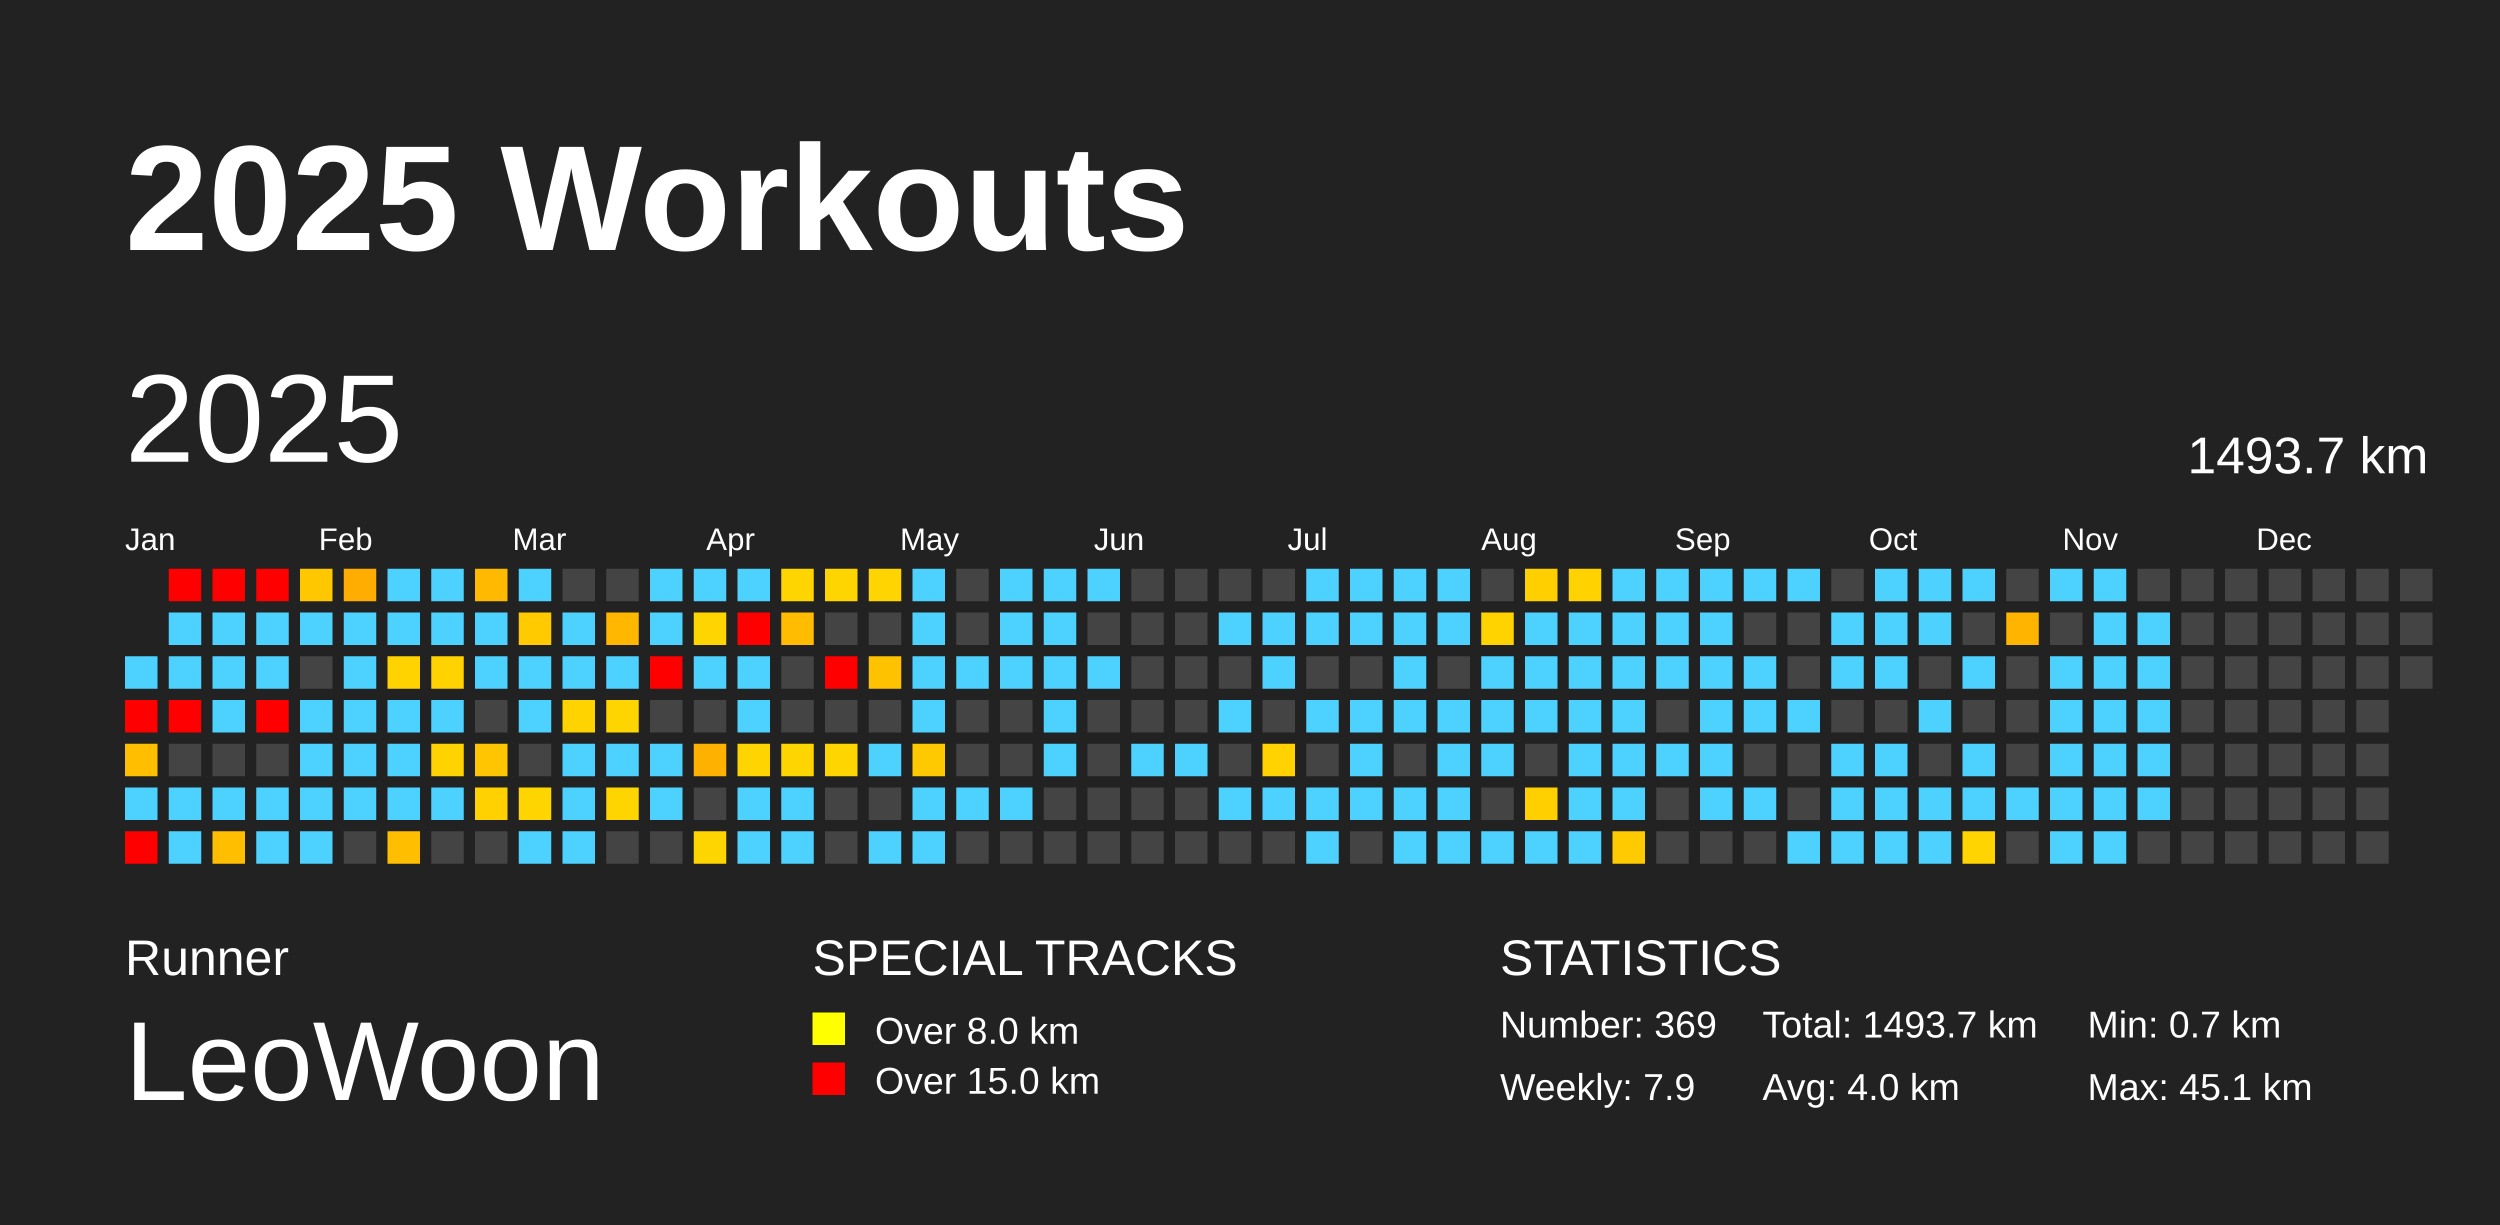
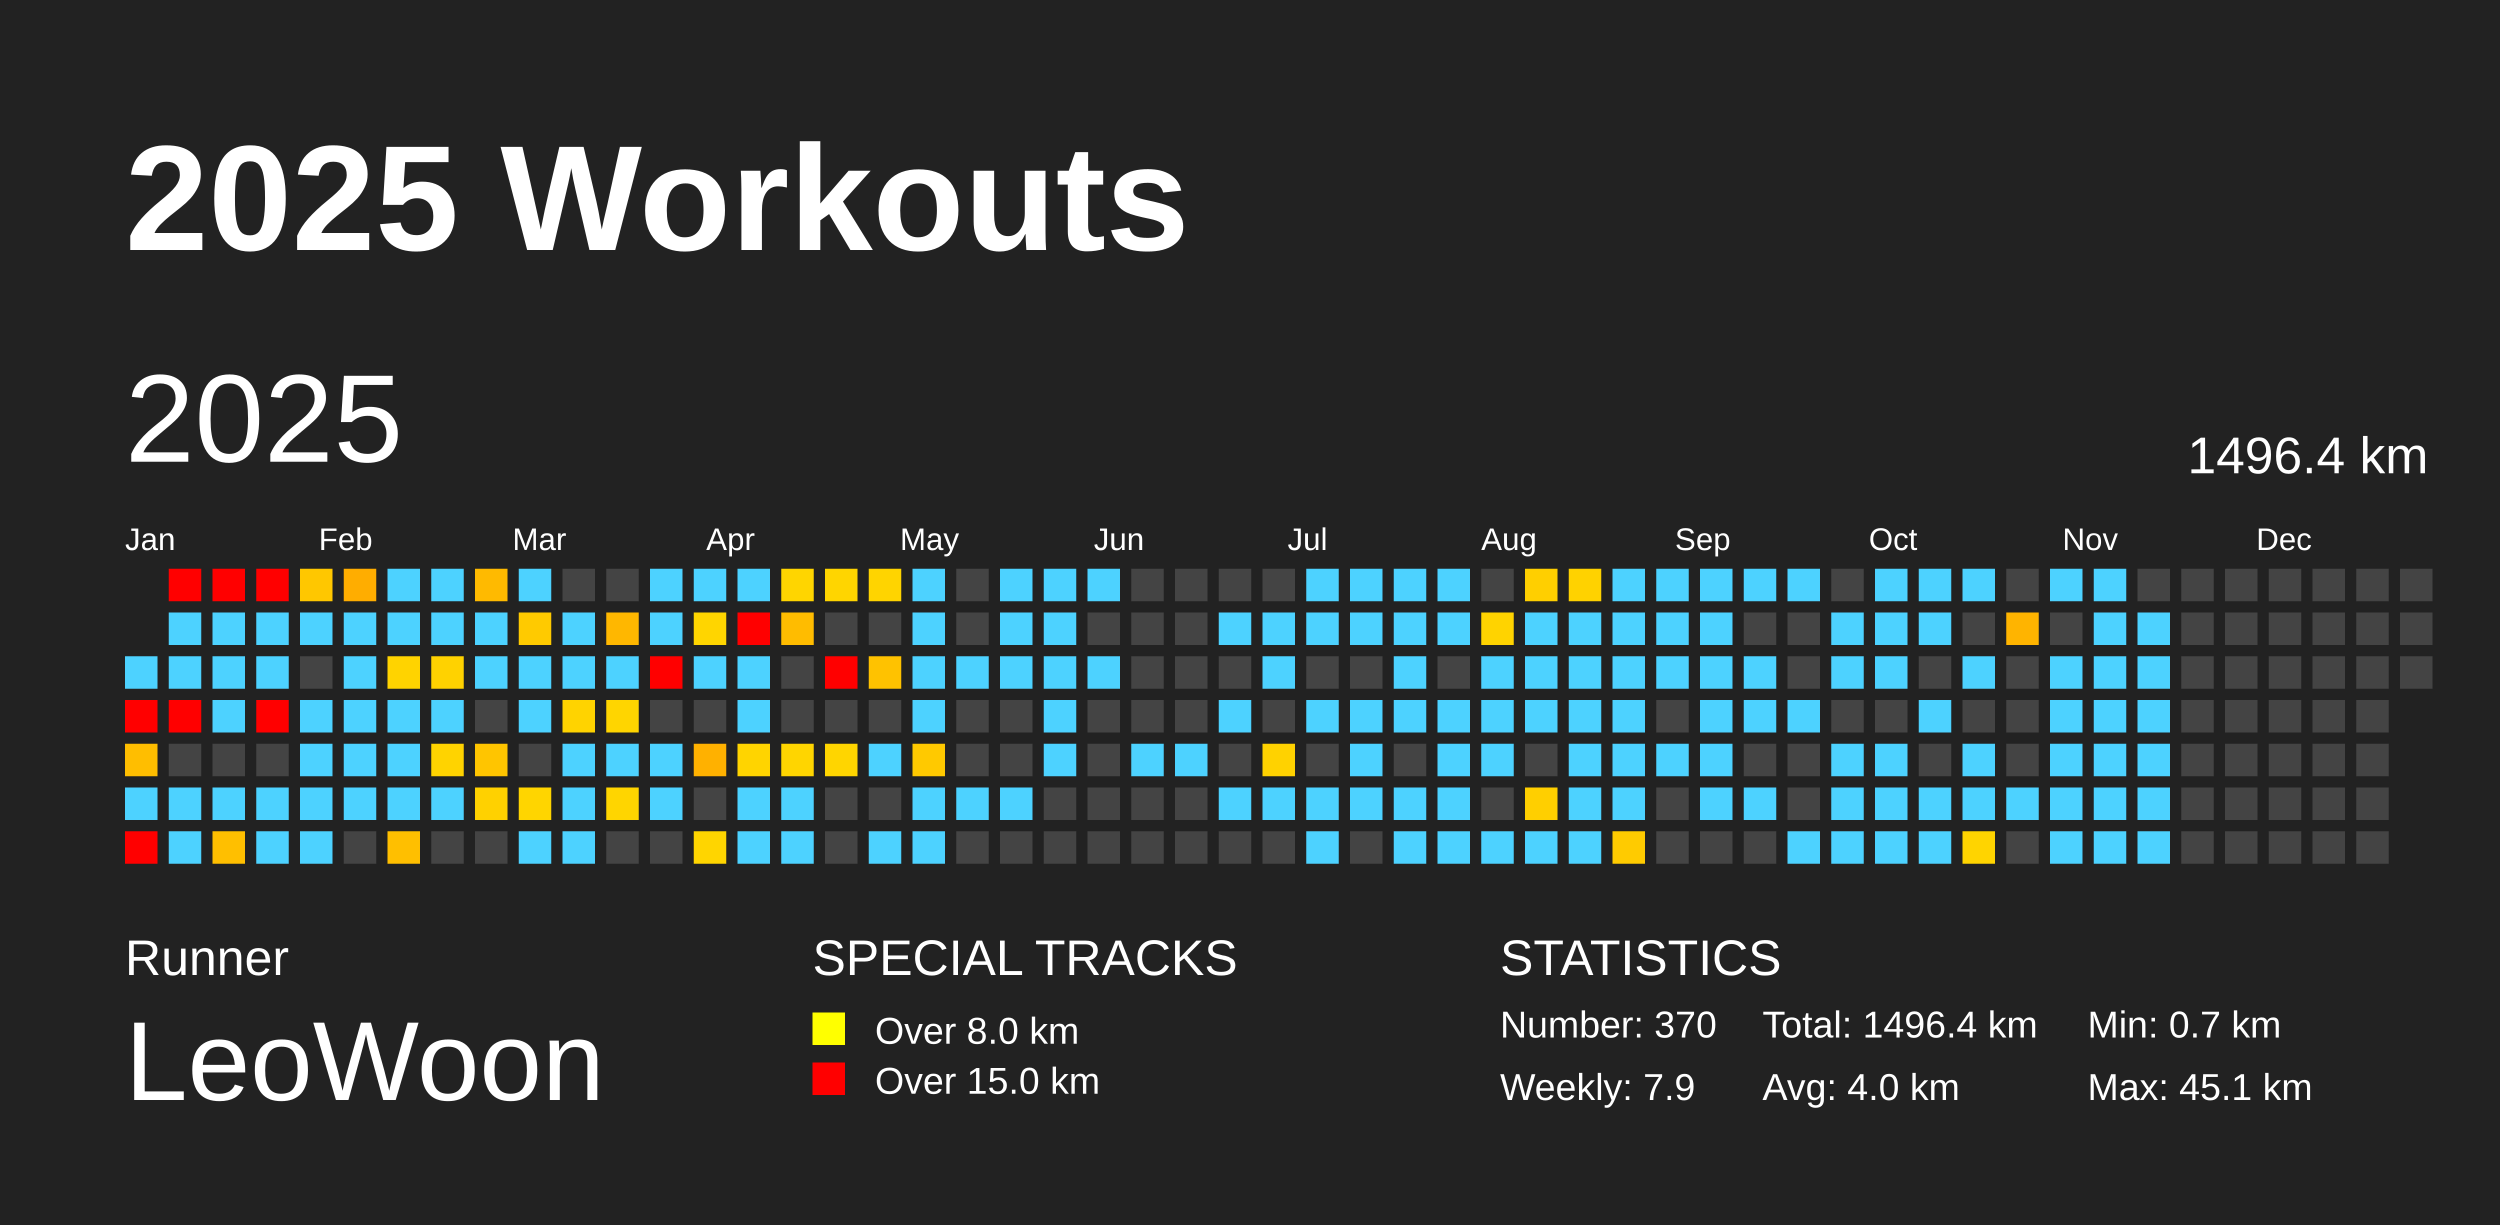
<svg xmlns="http://www.w3.org/2000/svg" baseProfile="full" height="98mm" version="1.1" viewBox="0,0,200,98" width="200mm">
  <defs />
  <rect fill="#222222" height="98" width="200" x="0" y="0" />
  <text fill="#FFFFFF" style="font-size:12px; font-family:Arial; font-weight:bold;" x="10" y="20">2025 Workouts</text>
  <text fill="#FFFFFF" style="font-size:4px; font-family:Arial" x="10" y="78">Runner</text>
  <text fill="#FFFFFF" style="font-size:9px; font-family:Arial" x="10" y="88">LeoWoon</text>
  <text fill="#FFFFFF" style="font-size:4px; font-family:Arial" x="65" y="78">SPECIAL TRACKS</text>
  <rect fill="yellow" height="2.6" width="2.6" x="65" y="81" />
  <text fill="#FFFFFF" style="font-size:3px; font-family:Arial" x="70" y="83.5">Over 8.0 km</text>
  <rect fill="red" height="2.6" width="2.6" x="65" y="85" />
  <text fill="#FFFFFF" style="font-size:3px; font-family:Arial" x="70" y="87.5">Over 15.0 km</text>
  <text fill="#FFFFFF" style="font-size:4px; font-family:Arial" x="120" y="78">STATISTICS</text>
-   <text fill="#FFFFFF" style="font-size:3px; font-family:Arial" x="120" y="83">Number: 369</text>
+   <text fill="#FFFFFF" style="font-size:3px; font-family:Arial" x="120" y="83">Number: 370</text>
  <text fill="#FFFFFF" style="font-size:3px; font-family:Arial" x="120" y="88">Weekly: 7.9</text>
-   <text fill="#FFFFFF" style="font-size:3px; font-family:Arial" x="141" y="83">Total: 1493.7 km</text>
+   <text fill="#FFFFFF" style="font-size:3px; font-family:Arial" x="141" y="83">Total: 1496.4 km</text>
  <text fill="#FFFFFF" style="font-size:3px; font-family:Arial" x="141" y="88">Avg: 4.0 km</text>
  <text fill="#FFFFFF" style="font-size:3px; font-family:Arial" x="167" y="83">Min: 0.7 km</text>
  <text fill="#FFFFFF" style="font-size:3px; font-family:Arial" x="167" y="88">Max: 45.1 km</text>
  <text dominant-baseline="hanging" fill="#FFFFFF" style="font-size:10.0px; font-family:Arial;" x="10" y="30">2025</text>
-   <text dominant-baseline="hanging" fill="#FFFFFF" style="font-size:4.125px; font-family:Arial;" x="175" y="35">1493.7 km</text>
+   <text dominant-baseline="hanging" fill="#FFFFFF" style="font-size:4.125px; font-family:Arial;" x="175" y="35">1496.4 km</text>
  <text fill="#FFFFFF" style="font-size:2.5px; font-family:Arial" x="10.0" y="44">Jan</text>
  <text fill="#FFFFFF" style="font-size:2.5px; font-family:Arial" x="25.5" y="44">Feb</text>
  <text fill="#FFFFFF" style="font-size:2.5px; font-family:Arial" x="41.0" y="44">Mar</text>
  <text fill="#FFFFFF" style="font-size:2.5px; font-family:Arial" x="56.5" y="44">Apr</text>
  <text fill="#FFFFFF" style="font-size:2.5px; font-family:Arial" x="72.0" y="44">May</text>
  <text fill="#FFFFFF" style="font-size:2.5px; font-family:Arial" x="87.5" y="44">Jun</text>
  <text fill="#FFFFFF" style="font-size:2.5px; font-family:Arial" x="103.0" y="44">Jul</text>
  <text fill="#FFFFFF" style="font-size:2.5px; font-family:Arial" x="118.5" y="44">Aug</text>
  <text fill="#FFFFFF" style="font-size:2.5px; font-family:Arial" x="134.0" y="44">Sep</text>
  <text fill="#FFFFFF" style="font-size:2.5px; font-family:Arial" x="149.5" y="44">Oct</text>
  <text fill="#FFFFFF" style="font-size:2.5px; font-family:Arial" x="165.0" y="44">Nov</text>
  <text fill="#FFFFFF" style="font-size:2.5px; font-family:Arial" x="180.5" y="44">Dec</text>
  <rect fill="#4dd2ff" height="2.6" width="2.6" x="10.0" y="52.5" />
  <rect fill="red" height="2.6" width="2.6" x="10.0" y="56.0" />
  <rect fill="#ffbe00" height="2.6" width="2.6" x="10.0" y="59.5" />
  <rect fill="#4dd2ff" height="2.6" width="2.6" x="10.0" y="63.0" />
  <rect fill="red" height="2.6" width="2.6" x="10.0" y="66.5" />
  <rect fill="red" height="2.6" width="2.6" x="13.5" y="45.5" />
  <rect fill="#4dd2ff" height="2.6" width="2.6" x="13.5" y="49.0" />
  <rect fill="#4dd2ff" height="2.6" width="2.6" x="13.5" y="52.5" />
  <rect fill="red" height="2.6" width="2.6" x="13.5" y="56.0" />
  <rect fill="#444444" height="2.6" width="2.6" x="13.5" y="59.5" />
  <rect fill="#4dd2ff" height="2.6" width="2.6" x="13.5" y="63.0" />
  <rect fill="#4dd2ff" height="2.6" width="2.6" x="13.5" y="66.5" />
  <rect fill="red" height="2.6" width="2.6" x="17.0" y="45.5" />
  <rect fill="#4dd2ff" height="2.6" width="2.6" x="17.0" y="49.0" />
  <rect fill="#4dd2ff" height="2.6" width="2.6" x="17.0" y="52.5" />
  <rect fill="#4dd2ff" height="2.6" width="2.6" x="17.0" y="56.0" />
  <rect fill="#444444" height="2.6" width="2.6" x="17.0" y="59.5" />
  <rect fill="#4dd2ff" height="2.6" width="2.6" x="17.0" y="63.0" />
  <rect fill="#ffbf00" height="2.6" width="2.6" x="17.0" y="66.5" />
  <rect fill="red" height="2.6" width="2.6" x="20.5" y="45.5" />
  <rect fill="#4dd2ff" height="2.6" width="2.6" x="20.5" y="49.0" />
  <rect fill="#4dd2ff" height="2.6" width="2.6" x="20.5" y="52.5" />
  <rect fill="red" height="2.6" width="2.6" x="20.5" y="56.0" />
  <rect fill="#444444" height="2.6" width="2.6" x="20.5" y="59.5" />
  <rect fill="#4dd2ff" height="2.6" width="2.6" x="20.5" y="63.0" />
  <rect fill="#4dd2ff" height="2.6" width="2.6" x="20.5" y="66.5" />
  <rect fill="#ffc700" height="2.6" width="2.6" x="24.0" y="45.5" />
  <rect fill="#4dd2ff" height="2.6" width="2.6" x="24.0" y="49.0" />
  <rect fill="#444444" height="2.6" width="2.6" x="24.0" y="52.5" />
  <rect fill="#4dd2ff" height="2.6" width="2.6" x="24.0" y="56.0" />
  <rect fill="#4dd2ff" height="2.6" width="2.6" x="24.0" y="59.5" />
  <rect fill="#4dd2ff" height="2.6" width="2.6" x="24.0" y="63.0" />
  <rect fill="#4dd2ff" height="2.6" width="2.6" x="24.0" y="66.5" />
  <rect fill="#ffad00" height="2.6" width="2.6" x="27.5" y="45.5" />
  <rect fill="#4dd2ff" height="2.6" width="2.6" x="27.5" y="49.0" />
  <rect fill="#4dd2ff" height="2.6" width="2.6" x="27.5" y="52.5" />
  <rect fill="#4dd2ff" height="2.6" width="2.6" x="27.5" y="56.0" />
  <rect fill="#4dd2ff" height="2.6" width="2.6" x="27.5" y="59.5" />
  <rect fill="#4dd2ff" height="2.6" width="2.6" x="27.5" y="63.0" />
  <rect fill="#444444" height="2.6" width="2.6" x="27.5" y="66.5" />
  <rect fill="#4dd2ff" height="2.6" width="2.6" x="31.0" y="45.5" />
  <rect fill="#4dd2ff" height="2.6" width="2.6" x="31.0" y="49.0" />
  <rect fill="#ffd300" height="2.6" width="2.6" x="31.0" y="52.5" />
  <rect fill="#4dd2ff" height="2.6" width="2.6" x="31.0" y="56.0" />
  <rect fill="#4dd2ff" height="2.6" width="2.6" x="31.0" y="59.5" />
  <rect fill="#4dd2ff" height="2.6" width="2.6" x="31.0" y="63.0" />
  <rect fill="#ffbf00" height="2.6" width="2.6" x="31.0" y="66.5" />
  <rect fill="#4dd2ff" height="2.6" width="2.6" x="34.5" y="45.5" />
  <rect fill="#4dd2ff" height="2.6" width="2.6" x="34.5" y="49.0" />
  <rect fill="#ffd200" height="2.6" width="2.6" x="34.5" y="52.5" />
  <rect fill="#4dd2ff" height="2.6" width="2.6" x="34.5" y="56.0" />
  <rect fill="#ffd300" height="2.6" width="2.6" x="34.5" y="59.5" />
  <rect fill="#4dd2ff" height="2.6" width="2.6" x="34.5" y="63.0" />
  <rect fill="#444444" height="2.6" width="2.6" x="34.5" y="66.5" />
  <rect fill="#ffba00" height="2.6" width="2.6" x="38.0" y="45.5" />
  <rect fill="#4dd2ff" height="2.6" width="2.6" x="38.0" y="49.0" />
  <rect fill="#4dd2ff" height="2.6" width="2.6" x="38.0" y="52.5" />
  <rect fill="#444444" height="2.6" width="2.6" x="38.0" y="56.0" />
  <rect fill="#ffc500" height="2.6" width="2.6" x="38.0" y="59.5" />
  <rect fill="#ffd100" height="2.6" width="2.6" x="38.0" y="63.0" />
  <rect fill="#444444" height="2.6" width="2.6" x="38.0" y="66.5" />
  <rect fill="#4dd2ff" height="2.6" width="2.6" x="41.5" y="45.5" />
  <rect fill="#ffca00" height="2.6" width="2.6" x="41.5" y="49.0" />
  <rect fill="#4dd2ff" height="2.6" width="2.6" x="41.5" y="52.5" />
  <rect fill="#4dd2ff" height="2.6" width="2.6" x="41.5" y="56.0" />
  <rect fill="#444444" height="2.6" width="2.6" x="41.5" y="59.5" />
  <rect fill="#ffd500" height="2.6" width="2.6" x="41.5" y="63.0" />
  <rect fill="#4dd2ff" height="2.6" width="2.6" x="41.5" y="66.5" />
  <rect fill="#444444" height="2.6" width="2.6" x="45.0" y="45.5" />
  <rect fill="#4dd2ff" height="2.6" width="2.6" x="45.0" y="49.0" />
  <rect fill="#4dd2ff" height="2.6" width="2.6" x="45.0" y="52.5" />
  <rect fill="#ffd300" height="2.6" width="2.6" x="45.0" y="56.0" />
  <rect fill="#4dd2ff" height="2.6" width="2.6" x="45.0" y="59.5" />
  <rect fill="#4dd2ff" height="2.6" width="2.6" x="45.0" y="63.0" />
  <rect fill="#4dd2ff" height="2.6" width="2.6" x="45.0" y="66.5" />
  <rect fill="#444444" height="2.6" width="2.6" x="48.5" y="45.5" />
  <rect fill="#ffb700" height="2.6" width="2.6" x="48.5" y="49.0" />
  <rect fill="#4dd2ff" height="2.6" width="2.6" x="48.5" y="52.5" />
  <rect fill="#ffd500" height="2.6" width="2.6" x="48.5" y="56.0" />
  <rect fill="#4dd2ff" height="2.6" width="2.6" x="48.5" y="59.5" />
  <rect fill="#ffd500" height="2.6" width="2.6" x="48.5" y="63.0" />
  <rect fill="#444444" height="2.6" width="2.6" x="48.5" y="66.5" />
  <rect fill="#4dd2ff" height="2.6" width="2.6" x="52.0" y="45.5" />
  <rect fill="#4dd2ff" height="2.6" width="2.6" x="52.0" y="49.0" />
  <rect fill="red" height="2.6" width="2.6" x="52.0" y="52.5" />
  <rect fill="#444444" height="2.6" width="2.6" x="52.0" y="56.0" />
  <rect fill="#4dd2ff" height="2.6" width="2.6" x="52.0" y="59.5" />
  <rect fill="#4dd2ff" height="2.6" width="2.6" x="52.0" y="63.0" />
  <rect fill="#444444" height="2.6" width="2.6" x="52.0" y="66.5" />
  <rect fill="#4dd2ff" height="2.6" width="2.6" x="55.5" y="45.5" />
  <rect fill="#ffd500" height="2.6" width="2.6" x="55.5" y="49.0" />
  <rect fill="#4dd2ff" height="2.6" width="2.6" x="55.5" y="52.5" />
  <rect fill="#444444" height="2.6" width="2.6" x="55.5" y="56.0" />
  <rect fill="#ffb100" height="2.6" width="2.6" x="55.5" y="59.5" />
  <rect fill="#444444" height="2.6" width="2.6" x="55.5" y="63.0" />
  <rect fill="#ffd500" height="2.6" width="2.6" x="55.5" y="66.5" />
  <rect fill="#4dd2ff" height="2.6" width="2.6" x="59.0" y="45.5" />
  <rect fill="red" height="2.6" width="2.6" x="59.0" y="49.0" />
  <rect fill="#4dd2ff" height="2.6" width="2.6" x="59.0" y="52.5" />
  <rect fill="#4dd2ff" height="2.6" width="2.6" x="59.0" y="56.0" />
  <rect fill="#ffd400" height="2.6" width="2.6" x="59.0" y="59.5" />
  <rect fill="#4dd2ff" height="2.6" width="2.6" x="59.0" y="63.0" />
  <rect fill="#4dd2ff" height="2.6" width="2.6" x="59.0" y="66.5" />
  <rect fill="#ffd500" height="2.6" width="2.6" x="62.5" y="45.5" />
  <rect fill="#ffbc00" height="2.6" width="2.6" x="62.5" y="49.0" />
  <rect fill="#444444" height="2.6" width="2.6" x="62.5" y="52.5" />
  <rect fill="#444444" height="2.6" width="2.6" x="62.5" y="56.0" />
  <rect fill="#ffd500" height="2.6" width="2.6" x="62.5" y="59.5" />
  <rect fill="#4dd2ff" height="2.6" width="2.6" x="62.5" y="63.0" />
  <rect fill="#4dd2ff" height="2.6" width="2.6" x="62.5" y="66.5" />
  <rect fill="#ffd500" height="2.6" width="2.6" x="66.0" y="45.5" />
  <rect fill="#444444" height="2.6" width="2.6" x="66.0" y="49.0" />
  <rect fill="red" height="2.6" width="2.6" x="66.0" y="52.5" />
  <rect fill="#444444" height="2.6" width="2.6" x="66.0" y="56.0" />
  <rect fill="#ffd500" height="2.6" width="2.6" x="66.0" y="59.5" />
  <rect fill="#444444" height="2.6" width="2.6" x="66.0" y="63.0" />
  <rect fill="#444444" height="2.6" width="2.6" x="66.0" y="66.5" />
  <rect fill="#ffd400" height="2.6" width="2.6" x="69.5" y="45.5" />
  <rect fill="#444444" height="2.6" width="2.6" x="69.5" y="49.0" />
  <rect fill="#ffc200" height="2.6" width="2.6" x="69.5" y="52.5" />
  <rect fill="#444444" height="2.6" width="2.6" x="69.5" y="56.0" />
  <rect fill="#4dd2ff" height="2.6" width="2.6" x="69.5" y="59.5" />
  <rect fill="#444444" height="2.6" width="2.6" x="69.5" y="63.0" />
  <rect fill="#4dd2ff" height="2.6" width="2.6" x="69.5" y="66.5" />
  <rect fill="#4dd2ff" height="2.6" width="2.6" x="73.0" y="45.5" />
  <rect fill="#4dd2ff" height="2.6" width="2.6" x="73.0" y="49.0" />
  <rect fill="#4dd2ff" height="2.6" width="2.6" x="73.0" y="52.5" />
  <rect fill="#4dd2ff" height="2.6" width="2.6" x="73.0" y="56.0" />
  <rect fill="#ffc900" height="2.6" width="2.6" x="73.0" y="59.5" />
  <rect fill="#4dd2ff" height="2.6" width="2.6" x="73.0" y="63.0" />
  <rect fill="#4dd2ff" height="2.6" width="2.6" x="73.0" y="66.5" />
  <rect fill="#444444" height="2.6" width="2.6" x="76.5" y="45.5" />
  <rect fill="#444444" height="2.6" width="2.6" x="76.5" y="49.0" />
  <rect fill="#4dd2ff" height="2.6" width="2.6" x="76.5" y="52.5" />
  <rect fill="#444444" height="2.6" width="2.6" x="76.5" y="56.0" />
  <rect fill="#444444" height="2.6" width="2.6" x="76.5" y="59.5" />
  <rect fill="#4dd2ff" height="2.6" width="2.6" x="76.5" y="63.0" />
  <rect fill="#444444" height="2.6" width="2.6" x="76.5" y="66.5" />
  <rect fill="#4dd2ff" height="2.6" width="2.6" x="80.0" y="45.5" />
  <rect fill="#4dd2ff" height="2.6" width="2.6" x="80.0" y="49.0" />
  <rect fill="#4dd2ff" height="2.6" width="2.6" x="80.0" y="52.5" />
  <rect fill="#444444" height="2.6" width="2.6" x="80.0" y="56.0" />
  <rect fill="#444444" height="2.6" width="2.6" x="80.0" y="59.5" />
  <rect fill="#4dd2ff" height="2.6" width="2.6" x="80.0" y="63.0" />
  <rect fill="#444444" height="2.6" width="2.6" x="80.0" y="66.5" />
  <rect fill="#4dd2ff" height="2.6" width="2.6" x="83.5" y="45.5" />
  <rect fill="#4dd2ff" height="2.6" width="2.6" x="83.5" y="49.0" />
  <rect fill="#4dd2ff" height="2.6" width="2.6" x="83.5" y="52.5" />
  <rect fill="#4dd2ff" height="2.6" width="2.6" x="83.5" y="56.0" />
  <rect fill="#4dd2ff" height="2.6" width="2.6" x="83.5" y="59.5" />
  <rect fill="#444444" height="2.6" width="2.6" x="83.5" y="63.0" />
  <rect fill="#444444" height="2.6" width="2.6" x="83.5" y="66.5" />
  <rect fill="#4dd2ff" height="2.6" width="2.6" x="87.0" y="45.5" />
  <rect fill="#444444" height="2.6" width="2.6" x="87.0" y="49.0" />
  <rect fill="#4dd2ff" height="2.6" width="2.6" x="87.0" y="52.5" />
  <rect fill="#444444" height="2.6" width="2.6" x="87.0" y="56.0" />
  <rect fill="#444444" height="2.6" width="2.6" x="87.0" y="59.5" />
  <rect fill="#444444" height="2.6" width="2.6" x="87.0" y="63.0" />
  <rect fill="#444444" height="2.6" width="2.6" x="87.0" y="66.5" />
  <rect fill="#444444" height="2.6" width="2.6" x="90.5" y="45.5" />
  <rect fill="#444444" height="2.6" width="2.6" x="90.5" y="49.0" />
  <rect fill="#444444" height="2.6" width="2.6" x="90.5" y="52.5" />
  <rect fill="#444444" height="2.6" width="2.6" x="90.5" y="56.0" />
  <rect fill="#4dd2ff" height="2.6" width="2.6" x="90.5" y="59.5" />
  <rect fill="#444444" height="2.6" width="2.6" x="90.5" y="63.0" />
  <rect fill="#444444" height="2.6" width="2.6" x="90.5" y="66.5" />
  <rect fill="#444444" height="2.6" width="2.6" x="94.0" y="45.5" />
  <rect fill="#444444" height="2.6" width="2.6" x="94.0" y="49.0" />
  <rect fill="#444444" height="2.6" width="2.6" x="94.0" y="52.5" />
  <rect fill="#444444" height="2.6" width="2.6" x="94.0" y="56.0" />
  <rect fill="#4dd2ff" height="2.6" width="2.6" x="94.0" y="59.5" />
  <rect fill="#444444" height="2.6" width="2.6" x="94.0" y="63.0" />
  <rect fill="#444444" height="2.6" width="2.6" x="94.0" y="66.5" />
  <rect fill="#444444" height="2.6" width="2.6" x="97.5" y="45.5" />
  <rect fill="#4dd2ff" height="2.6" width="2.6" x="97.5" y="49.0" />
  <rect fill="#444444" height="2.6" width="2.6" x="97.5" y="52.5" />
  <rect fill="#4dd2ff" height="2.6" width="2.6" x="97.5" y="56.0" />
  <rect fill="#444444" height="2.6" width="2.6" x="97.5" y="59.5" />
  <rect fill="#4dd2ff" height="2.6" width="2.6" x="97.5" y="63.0" />
  <rect fill="#444444" height="2.6" width="2.6" x="97.5" y="66.5" />
  <rect fill="#444444" height="2.6" width="2.6" x="101.0" y="45.5" />
  <rect fill="#4dd2ff" height="2.6" width="2.6" x="101.0" y="49.0" />
  <rect fill="#4dd2ff" height="2.6" width="2.6" x="101.0" y="52.5" />
  <rect fill="#444444" height="2.6" width="2.6" x="101.0" y="56.0" />
  <rect fill="#ffd200" height="2.6" width="2.6" x="101.0" y="59.5" />
  <rect fill="#4dd2ff" height="2.6" width="2.6" x="101.0" y="63.0" />
  <rect fill="#444444" height="2.6" width="2.6" x="101.0" y="66.5" />
  <rect fill="#4dd2ff" height="2.6" width="2.6" x="104.5" y="45.5" />
  <rect fill="#4dd2ff" height="2.6" width="2.6" x="104.5" y="49.0" />
  <rect fill="#444444" height="2.6" width="2.6" x="104.5" y="52.5" />
  <rect fill="#4dd2ff" height="2.6" width="2.6" x="104.5" y="56.0" />
  <rect fill="#444444" height="2.6" width="2.6" x="104.5" y="59.5" />
  <rect fill="#4dd2ff" height="2.6" width="2.6" x="104.5" y="63.0" />
  <rect fill="#4dd2ff" height="2.6" width="2.6" x="104.5" y="66.5" />
  <rect fill="#4dd2ff" height="2.6" width="2.6" x="108.0" y="45.5" />
  <rect fill="#4dd2ff" height="2.6" width="2.6" x="108.0" y="49.0" />
  <rect fill="#444444" height="2.6" width="2.6" x="108.0" y="52.5" />
  <rect fill="#4dd2ff" height="2.6" width="2.6" x="108.0" y="56.0" />
  <rect fill="#4dd2ff" height="2.6" width="2.6" x="108.0" y="59.5" />
  <rect fill="#4dd2ff" height="2.6" width="2.6" x="108.0" y="63.0" />
  <rect fill="#444444" height="2.6" width="2.6" x="108.0" y="66.5" />
  <rect fill="#4dd2ff" height="2.6" width="2.6" x="111.5" y="45.5" />
  <rect fill="#4dd2ff" height="2.6" width="2.6" x="111.5" y="49.0" />
  <rect fill="#4dd2ff" height="2.6" width="2.6" x="111.5" y="52.5" />
  <rect fill="#4dd2ff" height="2.6" width="2.6" x="111.5" y="56.0" />
  <rect fill="#444444" height="2.6" width="2.6" x="111.5" y="59.5" />
  <rect fill="#4dd2ff" height="2.6" width="2.6" x="111.5" y="63.0" />
  <rect fill="#4dd2ff" height="2.6" width="2.6" x="111.5" y="66.5" />
  <rect fill="#4dd2ff" height="2.6" width="2.6" x="115.0" y="45.5" />
  <rect fill="#4dd2ff" height="2.6" width="2.6" x="115.0" y="49.0" />
  <rect fill="#444444" height="2.6" width="2.6" x="115.0" y="52.5" />
  <rect fill="#4dd2ff" height="2.6" width="2.6" x="115.0" y="56.0" />
  <rect fill="#4dd2ff" height="2.6" width="2.6" x="115.0" y="59.5" />
  <rect fill="#4dd2ff" height="2.6" width="2.6" x="115.0" y="63.0" />
  <rect fill="#4dd2ff" height="2.6" width="2.6" x="115.0" y="66.5" />
  <rect fill="#444444" height="2.6" width="2.6" x="118.5" y="45.5" />
  <rect fill="#ffd300" height="2.6" width="2.6" x="118.5" y="49.0" />
  <rect fill="#4dd2ff" height="2.6" width="2.6" x="118.5" y="52.5" />
  <rect fill="#4dd2ff" height="2.6" width="2.6" x="118.5" y="56.0" />
  <rect fill="#4dd2ff" height="2.6" width="2.6" x="118.5" y="59.5" />
  <rect fill="#444444" height="2.6" width="2.6" x="118.5" y="63.0" />
  <rect fill="#4dd2ff" height="2.6" width="2.6" x="118.5" y="66.5" />
  <rect fill="#ffcf00" height="2.6" width="2.6" x="122.0" y="45.5" />
  <rect fill="#4dd2ff" height="2.6" width="2.6" x="122.0" y="49.0" />
  <rect fill="#4dd2ff" height="2.6" width="2.6" x="122.0" y="52.5" />
  <rect fill="#4dd2ff" height="2.6" width="2.6" x="122.0" y="56.0" />
  <rect fill="#444444" height="2.6" width="2.6" x="122.0" y="59.5" />
  <rect fill="#ffcf00" height="2.6" width="2.6" x="122.0" y="63.0" />
  <rect fill="#4dd2ff" height="2.6" width="2.6" x="122.0" y="66.5" />
  <rect fill="#ffd200" height="2.6" width="2.6" x="125.5" y="45.5" />
  <rect fill="#4dd2ff" height="2.6" width="2.6" x="125.5" y="49.0" />
  <rect fill="#4dd2ff" height="2.6" width="2.6" x="125.5" y="52.5" />
  <rect fill="#4dd2ff" height="2.6" width="2.6" x="125.5" y="56.0" />
  <rect fill="#4dd2ff" height="2.6" width="2.6" x="125.5" y="59.5" />
  <rect fill="#4dd2ff" height="2.6" width="2.6" x="125.5" y="63.0" />
  <rect fill="#4dd2ff" height="2.6" width="2.6" x="125.5" y="66.5" />
  <rect fill="#4dd2ff" height="2.6" width="2.6" x="129.0" y="45.5" />
  <rect fill="#4dd2ff" height="2.6" width="2.6" x="129.0" y="49.0" />
  <rect fill="#4dd2ff" height="2.6" width="2.6" x="129.0" y="52.5" />
  <rect fill="#4dd2ff" height="2.6" width="2.6" x="129.0" y="56.0" />
  <rect fill="#4dd2ff" height="2.6" width="2.6" x="129.0" y="59.5" />
  <rect fill="#4dd2ff" height="2.6" width="2.6" x="129.0" y="63.0" />
  <rect fill="#ffcb00" height="2.6" width="2.6" x="129.0" y="66.5" />
  <rect fill="#4dd2ff" height="2.6" width="2.6" x="132.5" y="45.5" />
  <rect fill="#4dd2ff" height="2.6" width="2.6" x="132.5" y="49.0" />
  <rect fill="#4dd2ff" height="2.6" width="2.6" x="132.5" y="52.5" />
  <rect fill="#444444" height="2.6" width="2.6" x="132.5" y="56.0" />
  <rect fill="#4dd2ff" height="2.6" width="2.6" x="132.5" y="59.5" />
  <rect fill="#444444" height="2.6" width="2.6" x="132.5" y="63.0" />
  <rect fill="#444444" height="2.6" width="2.6" x="132.5" y="66.5" />
  <rect fill="#4dd2ff" height="2.6" width="2.6" x="136.0" y="45.5" />
  <rect fill="#4dd2ff" height="2.6" width="2.6" x="136.0" y="49.0" />
  <rect fill="#4dd2ff" height="2.6" width="2.6" x="136.0" y="52.5" />
  <rect fill="#4dd2ff" height="2.6" width="2.6" x="136.0" y="56.0" />
  <rect fill="#4dd2ff" height="2.6" width="2.6" x="136.0" y="59.5" />
  <rect fill="#4dd2ff" height="2.6" width="2.6" x="136.0" y="63.0" />
  <rect fill="#444444" height="2.6" width="2.6" x="136.0" y="66.5" />
  <rect fill="#4dd2ff" height="2.6" width="2.6" x="139.5" y="45.5" />
  <rect fill="#444444" height="2.6" width="2.6" x="139.5" y="49.0" />
  <rect fill="#4dd2ff" height="2.6" width="2.6" x="139.5" y="52.5" />
  <rect fill="#4dd2ff" height="2.6" width="2.6" x="139.5" y="56.0" />
  <rect fill="#444444" height="2.6" width="2.6" x="139.5" y="59.5" />
  <rect fill="#4dd2ff" height="2.6" width="2.6" x="139.5" y="63.0" />
  <rect fill="#444444" height="2.6" width="2.6" x="139.5" y="66.5" />
  <rect fill="#4dd2ff" height="2.6" width="2.6" x="143.0" y="45.5" />
  <rect fill="#444444" height="2.6" width="2.6" x="143.0" y="49.0" />
  <rect fill="#444444" height="2.6" width="2.6" x="143.0" y="52.5" />
  <rect fill="#4dd2ff" height="2.6" width="2.6" x="143.0" y="56.0" />
  <rect fill="#444444" height="2.6" width="2.6" x="143.0" y="59.5" />
  <rect fill="#444444" height="2.6" width="2.6" x="143.0" y="63.0" />
  <rect fill="#4dd2ff" height="2.6" width="2.6" x="143.0" y="66.5" />
  <rect fill="#444444" height="2.6" width="2.6" x="146.5" y="45.5" />
  <rect fill="#4dd2ff" height="2.6" width="2.6" x="146.5" y="49.0" />
  <rect fill="#4dd2ff" height="2.6" width="2.6" x="146.5" y="52.5" />
  <rect fill="#444444" height="2.6" width="2.6" x="146.5" y="56.0" />
  <rect fill="#4dd2ff" height="2.6" width="2.6" x="146.5" y="59.5" />
  <rect fill="#4dd2ff" height="2.6" width="2.6" x="146.5" y="63.0" />
  <rect fill="#4dd2ff" height="2.6" width="2.6" x="146.5" y="66.5" />
  <rect fill="#4dd2ff" height="2.6" width="2.6" x="150.0" y="45.5" />
  <rect fill="#4dd2ff" height="2.6" width="2.6" x="150.0" y="49.0" />
  <rect fill="#4dd2ff" height="2.6" width="2.6" x="150.0" y="52.5" />
  <rect fill="#444444" height="2.6" width="2.6" x="150.0" y="56.0" />
  <rect fill="#4dd2ff" height="2.6" width="2.6" x="150.0" y="59.5" />
  <rect fill="#4dd2ff" height="2.6" width="2.6" x="150.0" y="63.0" />
  <rect fill="#4dd2ff" height="2.6" width="2.6" x="150.0" y="66.5" />
  <rect fill="#4dd2ff" height="2.6" width="2.6" x="153.5" y="45.5" />
  <rect fill="#4dd2ff" height="2.6" width="2.6" x="153.5" y="49.0" />
  <rect fill="#444444" height="2.6" width="2.6" x="153.5" y="52.5" />
  <rect fill="#4dd2ff" height="2.6" width="2.6" x="153.5" y="56.0" />
  <rect fill="#444444" height="2.6" width="2.6" x="153.5" y="59.5" />
  <rect fill="#4dd2ff" height="2.6" width="2.6" x="153.5" y="63.0" />
  <rect fill="#4dd2ff" height="2.6" width="2.6" x="153.5" y="66.5" />
  <rect fill="#4dd2ff" height="2.6" width="2.6" x="157.0" y="45.5" />
  <rect fill="#444444" height="2.6" width="2.6" x="157.0" y="49.0" />
  <rect fill="#4dd2ff" height="2.6" width="2.6" x="157.0" y="52.5" />
  <rect fill="#444444" height="2.6" width="2.6" x="157.0" y="56.0" />
  <rect fill="#4dd2ff" height="2.6" width="2.6" x="157.0" y="59.5" />
  <rect fill="#4dd2ff" height="2.6" width="2.6" x="157.0" y="63.0" />
  <rect fill="#ffd400" height="2.6" width="2.6" x="157.0" y="66.5" />
  <rect fill="#444444" height="2.6" width="2.6" x="160.5" y="45.5" />
  <rect fill="#ffb400" height="2.6" width="2.6" x="160.5" y="49.0" />
  <rect fill="#444444" height="2.6" width="2.6" x="160.5" y="52.5" />
  <rect fill="#444444" height="2.6" width="2.6" x="160.5" y="56.0" />
  <rect fill="#444444" height="2.6" width="2.6" x="160.5" y="59.5" />
  <rect fill="#4dd2ff" height="2.6" width="2.6" x="160.5" y="63.0" />
  <rect fill="#444444" height="2.6" width="2.6" x="160.5" y="66.5" />
  <rect fill="#4dd2ff" height="2.6" width="2.6" x="164.0" y="45.5" />
  <rect fill="#444444" height="2.6" width="2.6" x="164.0" y="49.0" />
  <rect fill="#4dd2ff" height="2.6" width="2.6" x="164.0" y="52.5" />
  <rect fill="#4dd2ff" height="2.6" width="2.6" x="164.0" y="56.0" />
  <rect fill="#4dd2ff" height="2.6" width="2.6" x="164.0" y="59.5" />
  <rect fill="#4dd2ff" height="2.6" width="2.6" x="164.0" y="63.0" />
  <rect fill="#4dd2ff" height="2.6" width="2.6" x="164.0" y="66.5" />
  <rect fill="#4dd2ff" height="2.6" width="2.6" x="167.5" y="45.5" />
  <rect fill="#4dd2ff" height="2.6" width="2.6" x="167.5" y="49.0" />
  <rect fill="#4dd2ff" height="2.6" width="2.6" x="167.5" y="52.5" />
  <rect fill="#4dd2ff" height="2.6" width="2.6" x="167.5" y="56.0" />
  <rect fill="#4dd2ff" height="2.6" width="2.6" x="167.5" y="59.5" />
  <rect fill="#4dd2ff" height="2.6" width="2.6" x="167.5" y="63.0" />
  <rect fill="#4dd2ff" height="2.6" width="2.6" x="167.5" y="66.5" />
  <rect fill="#444444" height="2.6" width="2.6" x="171.0" y="45.5" />
  <rect fill="#4dd2ff" height="2.6" width="2.6" x="171.0" y="49.0" />
  <rect fill="#4dd2ff" height="2.6" width="2.6" x="171.0" y="52.5" />
  <rect fill="#4dd2ff" height="2.6" width="2.6" x="171.0" y="56.0" />
  <rect fill="#4dd2ff" height="2.6" width="2.6" x="171.0" y="59.5" />
  <rect fill="#4dd2ff" height="2.6" width="2.6" x="171.0" y="63.0" />
-   <rect fill="#444444" height="2.6" width="2.6" x="171.0" y="66.5" />
+   <rect fill="#4dd2ff" height="2.6" width="2.6" x="171.0" y="66.5" />
  <rect fill="#444444" height="2.6" width="2.6" x="174.5" y="45.5" />
  <rect fill="#444444" height="2.6" width="2.6" x="174.5" y="49.0" />
  <rect fill="#444444" height="2.6" width="2.6" x="174.5" y="52.5" />
  <rect fill="#444444" height="2.6" width="2.6" x="174.5" y="56.0" />
  <rect fill="#444444" height="2.6" width="2.6" x="174.5" y="59.5" />
  <rect fill="#444444" height="2.6" width="2.6" x="174.5" y="63.0" />
  <rect fill="#444444" height="2.6" width="2.6" x="174.5" y="66.5" />
  <rect fill="#444444" height="2.6" width="2.6" x="178.0" y="45.5" />
  <rect fill="#444444" height="2.6" width="2.6" x="178.0" y="49.0" />
  <rect fill="#444444" height="2.6" width="2.6" x="178.0" y="52.5" />
  <rect fill="#444444" height="2.6" width="2.6" x="178.0" y="56.0" />
  <rect fill="#444444" height="2.6" width="2.6" x="178.0" y="59.5" />
  <rect fill="#444444" height="2.6" width="2.6" x="178.0" y="63.0" />
  <rect fill="#444444" height="2.6" width="2.6" x="178.0" y="66.5" />
  <rect fill="#444444" height="2.6" width="2.6" x="181.5" y="45.5" />
  <rect fill="#444444" height="2.6" width="2.6" x="181.5" y="49.0" />
  <rect fill="#444444" height="2.6" width="2.6" x="181.5" y="52.5" />
  <rect fill="#444444" height="2.6" width="2.6" x="181.5" y="56.0" />
  <rect fill="#444444" height="2.6" width="2.6" x="181.5" y="59.5" />
  <rect fill="#444444" height="2.6" width="2.6" x="181.5" y="63.0" />
  <rect fill="#444444" height="2.6" width="2.6" x="181.5" y="66.5" />
  <rect fill="#444444" height="2.6" width="2.6" x="185.0" y="45.5" />
  <rect fill="#444444" height="2.6" width="2.6" x="185.0" y="49.0" />
  <rect fill="#444444" height="2.6" width="2.6" x="185.0" y="52.5" />
  <rect fill="#444444" height="2.6" width="2.6" x="185.0" y="56.0" />
  <rect fill="#444444" height="2.6" width="2.6" x="185.0" y="59.5" />
  <rect fill="#444444" height="2.6" width="2.6" x="185.0" y="63.0" />
  <rect fill="#444444" height="2.6" width="2.6" x="185.0" y="66.5" />
  <rect fill="#444444" height="2.6" width="2.6" x="188.5" y="45.5" />
  <rect fill="#444444" height="2.6" width="2.6" x="188.5" y="49.0" />
  <rect fill="#444444" height="2.6" width="2.6" x="188.5" y="52.5" />
  <rect fill="#444444" height="2.6" width="2.6" x="188.5" y="56.0" />
  <rect fill="#444444" height="2.6" width="2.6" x="188.5" y="59.5" />
  <rect fill="#444444" height="2.6" width="2.6" x="188.5" y="63.0" />
  <rect fill="#444444" height="2.6" width="2.6" x="188.5" y="66.5" />
  <rect fill="#444444" height="2.6" width="2.6" x="192.0" y="45.5" />
  <rect fill="#444444" height="2.6" width="2.6" x="192.0" y="49.0" />
  <rect fill="#444444" height="2.6" width="2.6" x="192.0" y="52.5" />
</svg>
